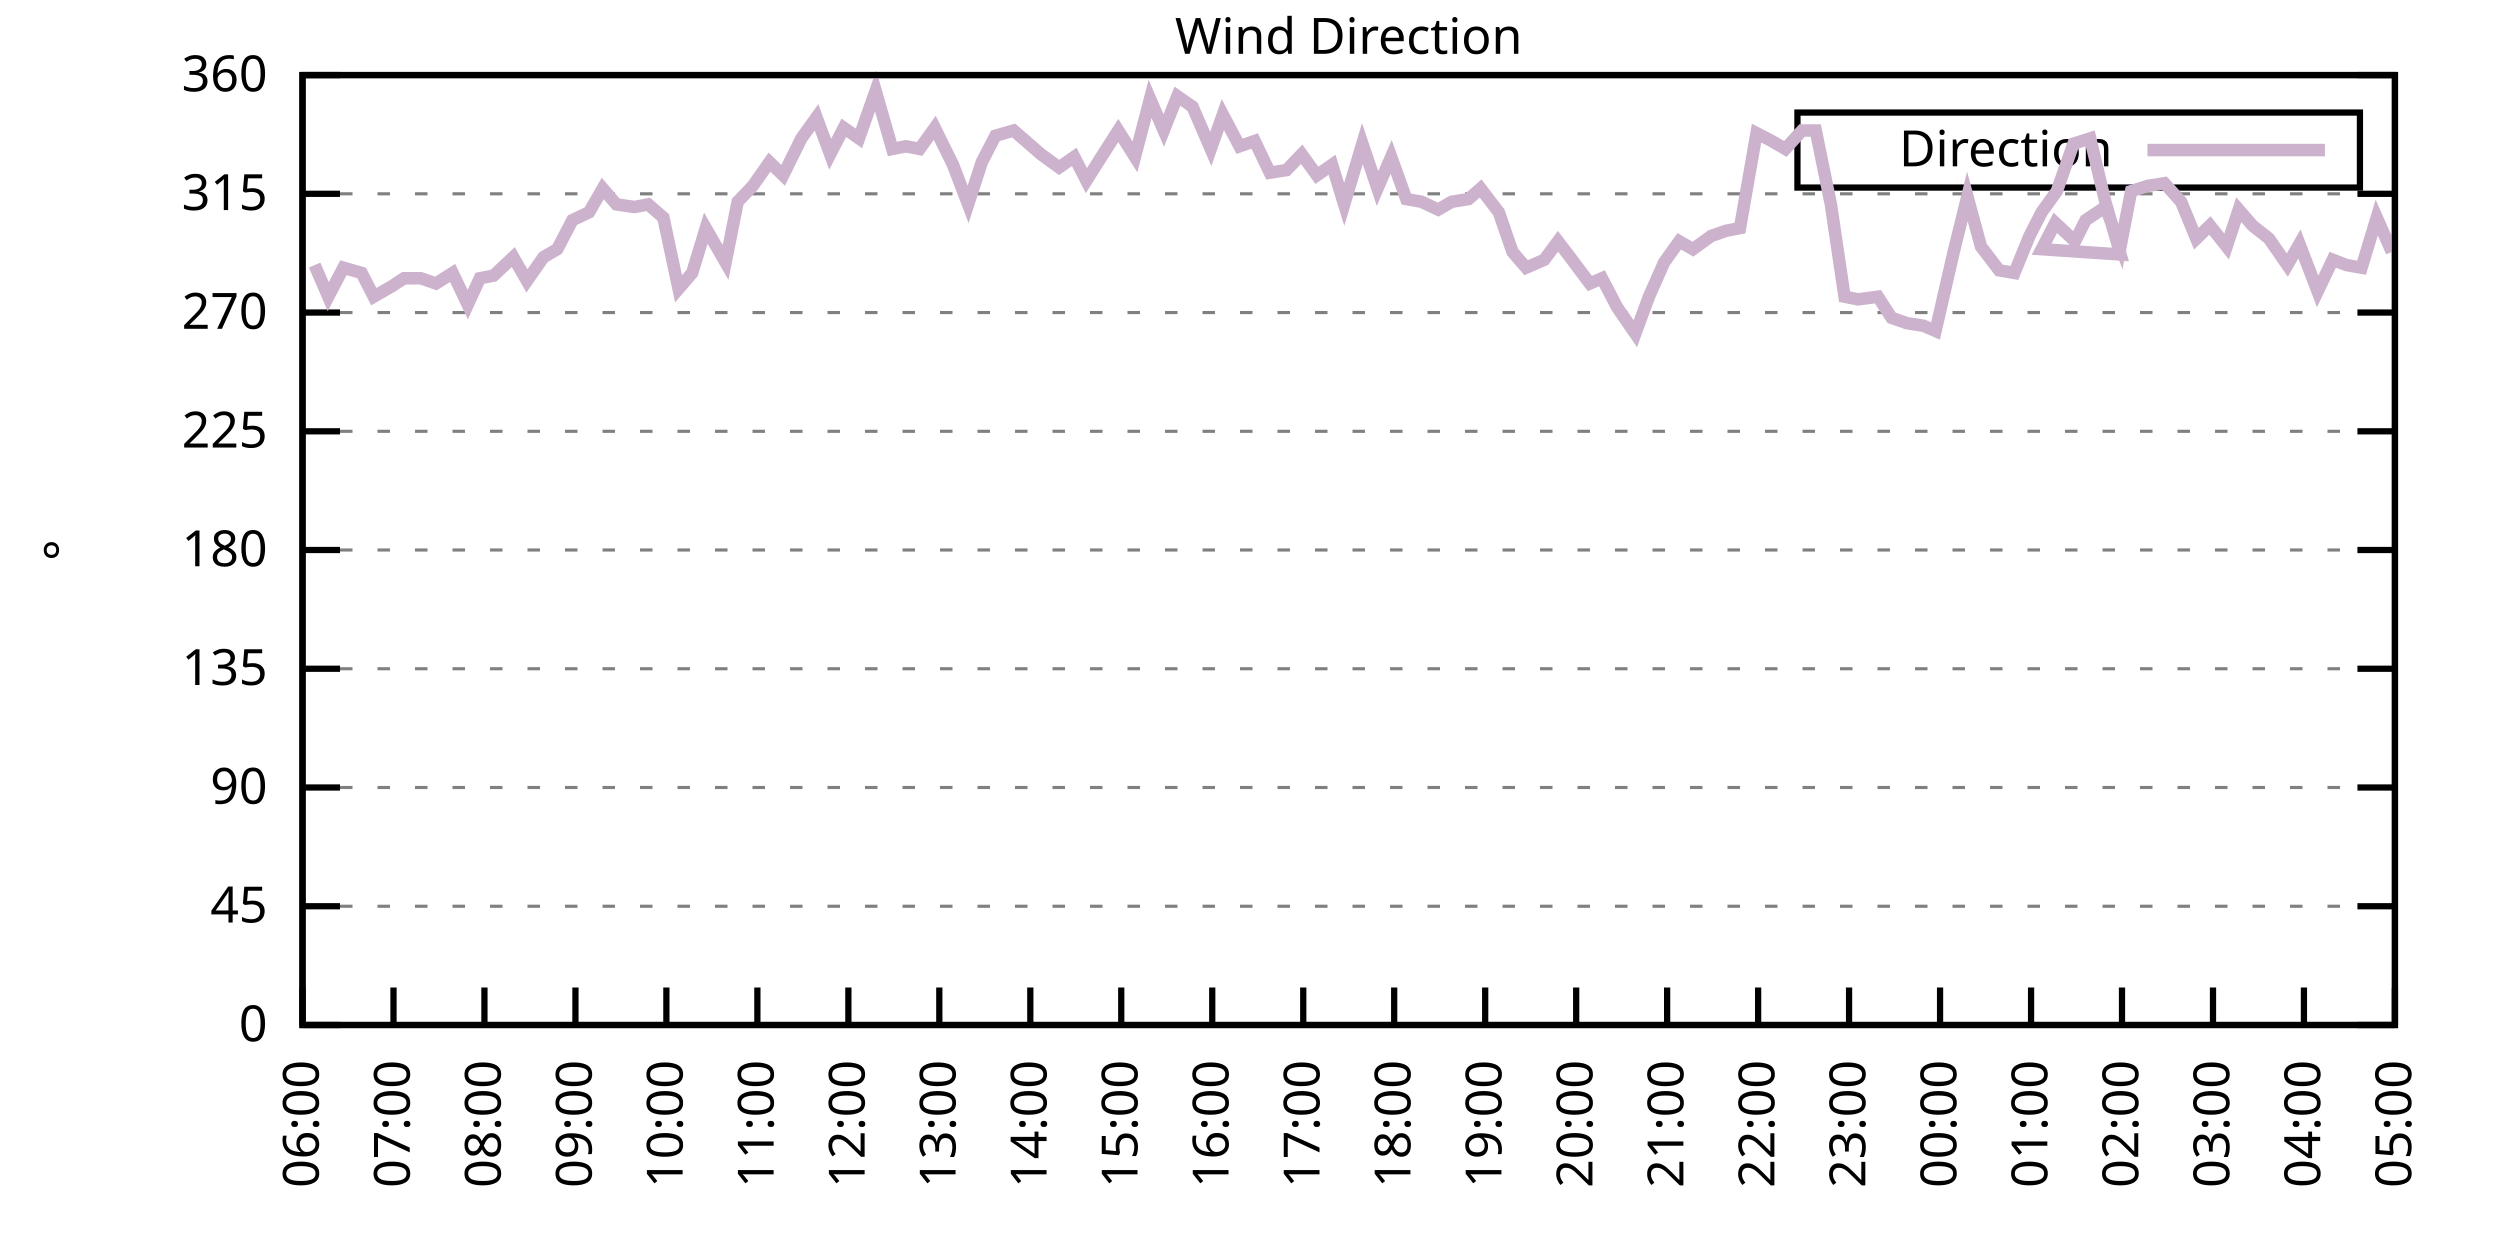
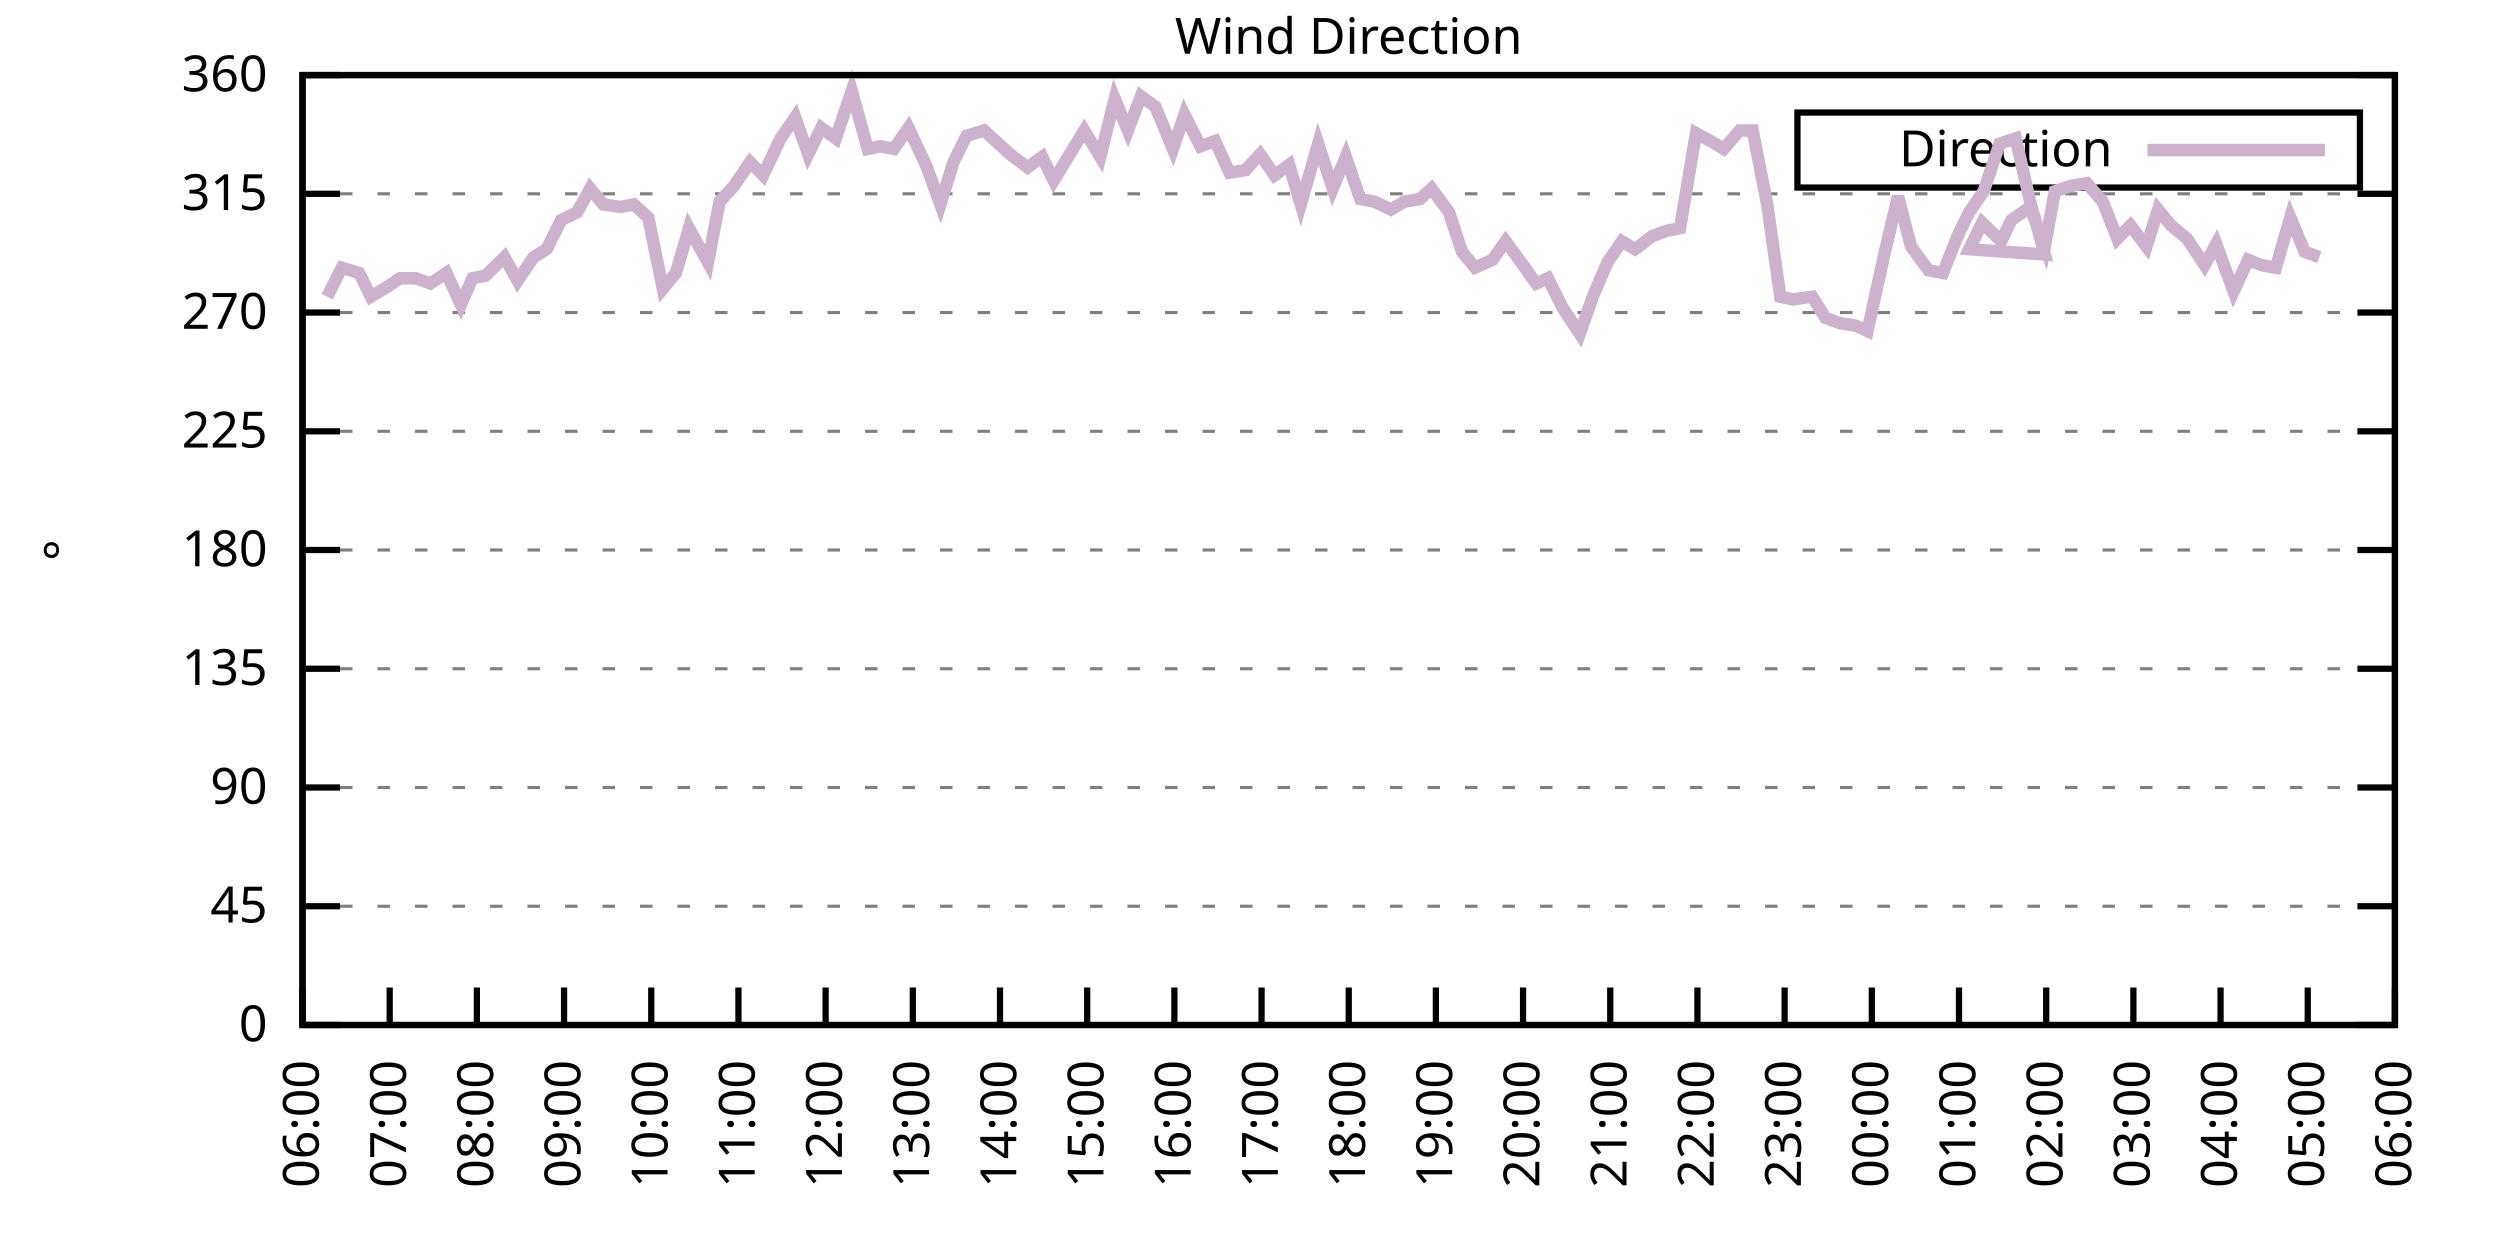
<svg xmlns="http://www.w3.org/2000/svg" xmlns:xlink="http://www.w3.org/1999/xlink" width="400" height="200" viewBox="0 0 400 200">
  <g id="gnuplot_canvas">
    <rect x="0" y="0" width="400" height="200" fill="none" />
    <defs>
      <circle id="gpDot" r="0.5" stroke-width="0.5" stroke="currentColor" />
      <path id="gpPt0" stroke-width="0.333" stroke="currentColor" d="M-1,0 h2 M0,-1 v2" />
      <path id="gpPt1" stroke-width="0.333" stroke="currentColor" d="M-1,-1 L1,1 M1,-1 L-1,1" />
      <path id="gpPt2" stroke-width="0.333" stroke="currentColor" d="M-1,0 L1,0 M0,-1 L0,1 M-1,-1 L1,1 M-1,1 L1,-1" />
      <rect id="gpPt3" stroke-width="0.333" stroke="currentColor" x="-1" y="-1" width="2" height="2" />
      <rect id="gpPt4" stroke-width="0.333" stroke="currentColor" fill="currentColor" x="-1" y="-1" width="2" height="2" />
      <circle id="gpPt5" stroke-width="0.333" stroke="currentColor" cx="0" cy="0" r="1" />
      <use xlink:href="#gpPt5" id="gpPt6" fill="currentColor" stroke="none" />
      <path id="gpPt7" stroke-width="0.333" stroke="currentColor" d="M0,-1.33 L-1.33,0.67 L1.33,0.67 z" />
      <use xlink:href="#gpPt7" id="gpPt8" fill="currentColor" stroke="none" />
      <use xlink:href="#gpPt7" id="gpPt9" stroke="currentColor" transform="rotate(180)" />
      <use xlink:href="#gpPt9" id="gpPt10" fill="currentColor" stroke="none" />
      <use xlink:href="#gpPt3" id="gpPt11" stroke="currentColor" transform="rotate(45)" />
      <use xlink:href="#gpPt11" id="gpPt12" fill="currentColor" stroke="none" />
      <path id="gpPt13" stroke-width="0.333" stroke="currentColor" d="M0,1.330 L1.265,0.411 L0.782,-1.067 L-0.782,-1.076 L-1.265,0.411 z" />
      <use xlink:href="#gpPt13" id="gpPt14" fill="currentColor" stroke="none" />
      <filter id="textbox" filterUnits="objectBoundingBox" x="0" y="0" height="1" width="1">
        <feFlood flood-color="white" flood-opacity="1" result="bgnd" />
        <feComposite in="SourceGraphic" in2="bgnd" operator="atop" />
      </filter>
      <filter id="greybox" filterUnits="objectBoundingBox" x="0" y="0" height="1" width="1">
        <feFlood flood-color="lightgrey" flood-opacity="1" result="grey" />
        <feComposite in="SourceGraphic" in2="grey" operator="atop" />
      </filter>
    </defs>
    <g fill="none" color="white" stroke="currentColor" stroke-width="1.00" stroke-linecap="butt" stroke-linejoin="miter">
</g>
    <g fill="none" color="black" stroke="currentColor" stroke-width="1.00" stroke-linecap="butt" stroke-linejoin="miter">
      <g stroke="none" shape-rendering="crispEdges">
        <polygon fill="rgb(255, 255, 255)" points="48.40,164.00 383.18,164.00 383.18,12.02 48.40,12.02 " />
      </g>
    </g>
    <g fill="none" color="black" stroke="currentColor" stroke-width="1.00" stroke-linecap="butt" stroke-linejoin="miter">
</g>
    <g fill="none" color="black" stroke="black" stroke-width="0.50" stroke-linecap="butt" stroke-linejoin="miter">
</g>
    <g fill="none" color="gray" stroke="currentColor" stroke-width="0.50" stroke-linecap="butt" stroke-linejoin="miter">
      <path stroke="gray" stroke-dasharray="2,4" class="gridline" d="M48.40,164.00 L383.19,164.00  " />
    </g>
    <g fill="none" color="gray" stroke="gray" stroke-width="1.00" stroke-linecap="butt" stroke-linejoin="miter">
</g>
    <g fill="none" color="black" stroke="currentColor" stroke-width="1.00" stroke-linecap="butt" stroke-linejoin="miter">
      <path stroke="black" d="M48.40,164.00 L54.40,164.00 M383.19,164.00 L377.19,164.00  " />
      <g transform="translate(42.80,166.60)" stroke="none" fill="black" font-family="Sans" font-size="8.00" text-anchor="end">
        <text>
          <tspan font-family="Sans"> 0</tspan>
        </text>
      </g>
    </g>
    <g fill="none" color="black" stroke="currentColor" stroke-width="1.00" stroke-linecap="butt" stroke-linejoin="miter">
</g>
    <g fill="none" color="black" stroke="black" stroke-width="0.50" stroke-linecap="butt" stroke-linejoin="miter">
</g>
    <g fill="none" color="gray" stroke="currentColor" stroke-width="0.50" stroke-linecap="butt" stroke-linejoin="miter">
      <path stroke="gray" stroke-dasharray="2,4" class="gridline" d="M48.40,145.00 L383.19,145.00  " />
    </g>
    <g fill="none" color="gray" stroke="gray" stroke-width="1.00" stroke-linecap="butt" stroke-linejoin="miter">
</g>
    <g fill="none" color="black" stroke="currentColor" stroke-width="1.00" stroke-linecap="butt" stroke-linejoin="miter">
      <path stroke="black" d="M48.40,145.00 L54.40,145.00 M383.19,145.00 L377.19,145.00  " />
      <g transform="translate(42.80,147.60)" stroke="none" fill="black" font-family="Sans" font-size="8.00" text-anchor="end">
        <text>
          <tspan font-family="Sans"> 45</tspan>
        </text>
      </g>
    </g>
    <g fill="none" color="black" stroke="currentColor" stroke-width="1.00" stroke-linecap="butt" stroke-linejoin="miter">
</g>
    <g fill="none" color="black" stroke="black" stroke-width="0.50" stroke-linecap="butt" stroke-linejoin="miter">
</g>
    <g fill="none" color="gray" stroke="currentColor" stroke-width="0.50" stroke-linecap="butt" stroke-linejoin="miter">
      <path stroke="gray" stroke-dasharray="2,4" class="gridline" d="M48.40,126.00 L383.19,126.00  " />
    </g>
    <g fill="none" color="gray" stroke="gray" stroke-width="1.00" stroke-linecap="butt" stroke-linejoin="miter">
</g>
    <g fill="none" color="black" stroke="currentColor" stroke-width="1.00" stroke-linecap="butt" stroke-linejoin="miter">
      <path stroke="black" d="M48.40,126.00 L54.40,126.00 M383.19,126.00 L377.19,126.00  " />
      <g transform="translate(42.80,128.60)" stroke="none" fill="black" font-family="Sans" font-size="8.00" text-anchor="end">
        <text>
          <tspan font-family="Sans"> 90</tspan>
        </text>
      </g>
    </g>
    <g fill="none" color="black" stroke="currentColor" stroke-width="1.00" stroke-linecap="butt" stroke-linejoin="miter">
</g>
    <g fill="none" color="black" stroke="black" stroke-width="0.50" stroke-linecap="butt" stroke-linejoin="miter">
</g>
    <g fill="none" color="gray" stroke="currentColor" stroke-width="0.50" stroke-linecap="butt" stroke-linejoin="miter">
      <path stroke="gray" stroke-dasharray="2,4" class="gridline" d="M48.40,107.00 L383.19,107.00  " />
    </g>
    <g fill="none" color="gray" stroke="gray" stroke-width="1.00" stroke-linecap="butt" stroke-linejoin="miter">
</g>
    <g fill="none" color="black" stroke="currentColor" stroke-width="1.00" stroke-linecap="butt" stroke-linejoin="miter">
      <path stroke="black" d="M48.40,107.00 L54.40,107.00 M383.19,107.00 L377.19,107.00  " />
      <g transform="translate(42.80,109.60)" stroke="none" fill="black" font-family="Sans" font-size="8.00" text-anchor="end">
        <text>
          <tspan font-family="Sans"> 135</tspan>
        </text>
      </g>
    </g>
    <g fill="none" color="black" stroke="currentColor" stroke-width="1.00" stroke-linecap="butt" stroke-linejoin="miter">
</g>
    <g fill="none" color="black" stroke="black" stroke-width="0.50" stroke-linecap="butt" stroke-linejoin="miter">
</g>
    <g fill="none" color="gray" stroke="currentColor" stroke-width="0.50" stroke-linecap="butt" stroke-linejoin="miter">
      <path stroke="gray" stroke-dasharray="2,4" class="gridline" d="M48.40,88.00 L383.19,88.00  " />
    </g>
    <g fill="none" color="gray" stroke="gray" stroke-width="1.00" stroke-linecap="butt" stroke-linejoin="miter">
</g>
    <g fill="none" color="black" stroke="currentColor" stroke-width="1.00" stroke-linecap="butt" stroke-linejoin="miter">
      <path stroke="black" d="M48.40,88.00 L54.40,88.00 M383.19,88.00 L377.19,88.00  " />
      <g transform="translate(42.80,90.60)" stroke="none" fill="black" font-family="Sans" font-size="8.00" text-anchor="end">
        <text>
          <tspan font-family="Sans"> 180</tspan>
        </text>
      </g>
    </g>
    <g fill="none" color="black" stroke="currentColor" stroke-width="1.00" stroke-linecap="butt" stroke-linejoin="miter">
</g>
    <g fill="none" color="black" stroke="black" stroke-width="0.50" stroke-linecap="butt" stroke-linejoin="miter">
</g>
    <g fill="none" color="gray" stroke="currentColor" stroke-width="0.50" stroke-linecap="butt" stroke-linejoin="miter">
      <path stroke="gray" stroke-dasharray="2,4" class="gridline" d="M48.40,69.01 L383.19,69.01  " />
    </g>
    <g fill="none" color="gray" stroke="gray" stroke-width="1.00" stroke-linecap="butt" stroke-linejoin="miter">
</g>
    <g fill="none" color="black" stroke="currentColor" stroke-width="1.00" stroke-linecap="butt" stroke-linejoin="miter">
      <path stroke="black" d="M48.40,69.01 L54.40,69.01 M383.19,69.01 L377.19,69.01  " />
      <g transform="translate(42.80,71.61)" stroke="none" fill="black" font-family="Sans" font-size="8.00" text-anchor="end">
        <text>
          <tspan font-family="Sans"> 225</tspan>
        </text>
      </g>
    </g>
    <g fill="none" color="black" stroke="currentColor" stroke-width="1.00" stroke-linecap="butt" stroke-linejoin="miter">
</g>
    <g fill="none" color="black" stroke="black" stroke-width="0.50" stroke-linecap="butt" stroke-linejoin="miter">
</g>
    <g fill="none" color="gray" stroke="currentColor" stroke-width="0.50" stroke-linecap="butt" stroke-linejoin="miter">
      <path stroke="gray" stroke-dasharray="2,4" class="gridline" d="M48.40,50.01 L383.19,50.01  " />
    </g>
    <g fill="none" color="gray" stroke="gray" stroke-width="1.00" stroke-linecap="butt" stroke-linejoin="miter">
</g>
    <g fill="none" color="black" stroke="currentColor" stroke-width="1.00" stroke-linecap="butt" stroke-linejoin="miter">
      <path stroke="black" d="M48.40,50.01 L54.40,50.01 M383.19,50.01 L377.19,50.01  " />
      <g transform="translate(42.80,52.61)" stroke="none" fill="black" font-family="Sans" font-size="8.00" text-anchor="end">
        <text>
          <tspan font-family="Sans"> 270</tspan>
        </text>
      </g>
    </g>
    <g fill="none" color="black" stroke="currentColor" stroke-width="1.00" stroke-linecap="butt" stroke-linejoin="miter">
</g>
    <g fill="none" color="black" stroke="black" stroke-width="0.50" stroke-linecap="butt" stroke-linejoin="miter">
</g>
    <g fill="none" color="gray" stroke="currentColor" stroke-width="0.50" stroke-linecap="butt" stroke-linejoin="miter">
      <path stroke="gray" stroke-dasharray="2,4" class="gridline" d="M48.40,31.01 L383.19,31.01  " />
    </g>
    <g fill="none" color="gray" stroke="gray" stroke-width="1.00" stroke-linecap="butt" stroke-linejoin="miter">
</g>
    <g fill="none" color="black" stroke="currentColor" stroke-width="1.00" stroke-linecap="butt" stroke-linejoin="miter">
      <path stroke="black" d="M48.40,31.01 L54.40,31.01 M383.19,31.01 L377.19,31.01  " />
      <g transform="translate(42.80,33.61)" stroke="none" fill="black" font-family="Sans" font-size="8.00" text-anchor="end">
        <text>
          <tspan font-family="Sans"> 315</tspan>
        </text>
      </g>
    </g>
    <g fill="none" color="black" stroke="currentColor" stroke-width="1.00" stroke-linecap="butt" stroke-linejoin="miter">
</g>
    <g fill="none" color="black" stroke="black" stroke-width="0.50" stroke-linecap="butt" stroke-linejoin="miter">
</g>
    <g fill="none" color="gray" stroke="currentColor" stroke-width="0.50" stroke-linecap="butt" stroke-linejoin="miter">
      <path stroke="gray" stroke-dasharray="2,4" class="gridline" d="M48.40,12.01 L383.19,12.01  " />
    </g>
    <g fill="none" color="gray" stroke="gray" stroke-width="1.00" stroke-linecap="butt" stroke-linejoin="miter">
</g>
    <g fill="none" color="black" stroke="currentColor" stroke-width="1.00" stroke-linecap="butt" stroke-linejoin="miter">
      <path stroke="black" d="M48.40,12.01 L54.40,12.01 M383.19,12.01 L377.19,12.01  " />
      <g transform="translate(42.80,14.61)" stroke="none" fill="black" font-family="Sans" font-size="8.00" text-anchor="end">
        <text>
          <tspan font-family="Sans"> 360</tspan>
        </text>
      </g>
    </g>
    <g fill="none" color="black" stroke="currentColor" stroke-width="1.00" stroke-linecap="butt" stroke-linejoin="miter">
      <path stroke="black" d="M48.40,164.00 L48.40,158.00  " />
      <g transform="translate(51.00,169.60) rotate(270.00)" stroke="none" fill="black" font-family="Sans" font-size="8.00" text-anchor="end">
        <text>
          <tspan font-family="Sans">06:00</tspan>
        </text>
      </g>
    </g>
    <g fill="none" color="black" stroke="currentColor" stroke-width="1.00" stroke-linecap="butt" stroke-linejoin="miter">
-       <path stroke="black" d="M62.96,164.00 L62.96,158.00  " />
-       <g transform="translate(65.56,169.60) rotate(270.00)" stroke="none" fill="black" font-family="Sans" font-size="8.00" text-anchor="end">
+       <path stroke="black" d="M62.35,164.00 L62.35,158.00  " />
+       <g transform="translate(64.95,169.60) rotate(270.00)" stroke="none" fill="black" font-family="Sans" font-size="8.00" text-anchor="end">
        <text>
          <tspan font-family="Sans">07:00</tspan>
        </text>
      </g>
    </g>
    <g fill="none" color="black" stroke="currentColor" stroke-width="1.00" stroke-linecap="butt" stroke-linejoin="miter">
-       <path stroke="black" d="M77.51,164.00 L77.51,158.00  " />
-       <g transform="translate(80.11,169.60) rotate(270.00)" stroke="none" fill="black" font-family="Sans" font-size="8.00" text-anchor="end">
+       <path stroke="black" d="M76.30,164.00 L76.30,158.00  " />
+       <g transform="translate(78.90,169.60) rotate(270.00)" stroke="none" fill="black" font-family="Sans" font-size="8.00" text-anchor="end">
        <text>
          <tspan font-family="Sans">08:00</tspan>
        </text>
      </g>
    </g>
    <g fill="none" color="black" stroke="currentColor" stroke-width="1.00" stroke-linecap="butt" stroke-linejoin="miter">
-       <path stroke="black" d="M92.07,164.00 L92.07,158.00  " />
-       <g transform="translate(94.67,169.60) rotate(270.00)" stroke="none" fill="black" font-family="Sans" font-size="8.00" text-anchor="end">
+       <path stroke="black" d="M90.25,164.00 L90.25,158.00  " />
+       <g transform="translate(92.85,169.60) rotate(270.00)" stroke="none" fill="black" font-family="Sans" font-size="8.00" text-anchor="end">
        <text>
          <tspan font-family="Sans">09:00</tspan>
        </text>
      </g>
    </g>
    <g fill="none" color="black" stroke="currentColor" stroke-width="1.00" stroke-linecap="butt" stroke-linejoin="miter">
-       <path stroke="black" d="M106.62,164.00 L106.62,158.00  " />
-       <g transform="translate(109.22,169.60) rotate(270.00)" stroke="none" fill="black" font-family="Sans" font-size="8.00" text-anchor="end">
+       <path stroke="black" d="M104.20,164.00 L104.20,158.00  " />
+       <g transform="translate(106.80,169.60) rotate(270.00)" stroke="none" fill="black" font-family="Sans" font-size="8.00" text-anchor="end">
        <text>
          <tspan font-family="Sans">10:00</tspan>
        </text>
      </g>
    </g>
    <g fill="none" color="black" stroke="currentColor" stroke-width="1.00" stroke-linecap="butt" stroke-linejoin="miter">
-       <path stroke="black" d="M121.18,164.00 L121.18,158.00  " />
-       <g transform="translate(123.78,169.60) rotate(270.00)" stroke="none" fill="black" font-family="Sans" font-size="8.00" text-anchor="end">
+       <path stroke="black" d="M118.15,164.00 L118.15,158.00  " />
+       <g transform="translate(120.75,169.60) rotate(270.00)" stroke="none" fill="black" font-family="Sans" font-size="8.00" text-anchor="end">
        <text>
          <tspan font-family="Sans">11:00</tspan>
        </text>
      </g>
    </g>
    <g fill="none" color="black" stroke="currentColor" stroke-width="1.00" stroke-linecap="butt" stroke-linejoin="miter">
-       <path stroke="black" d="M135.74,164.00 L135.74,158.00  " />
-       <g transform="translate(138.34,169.60) rotate(270.00)" stroke="none" fill="black" font-family="Sans" font-size="8.00" text-anchor="end">
+       <path stroke="black" d="M132.10,164.00 L132.10,158.00  " />
+       <g transform="translate(134.70,169.60) rotate(270.00)" stroke="none" fill="black" font-family="Sans" font-size="8.00" text-anchor="end">
        <text>
          <tspan font-family="Sans">12:00</tspan>
        </text>
      </g>
    </g>
    <g fill="none" color="black" stroke="currentColor" stroke-width="1.00" stroke-linecap="butt" stroke-linejoin="miter">
-       <path stroke="black" d="M150.29,164.00 L150.29,158.00  " />
-       <g transform="translate(152.89,169.60) rotate(270.00)" stroke="none" fill="black" font-family="Sans" font-size="8.00" text-anchor="end">
+       <path stroke="black" d="M146.05,164.00 L146.05,158.00  " />
+       <g transform="translate(148.65,169.60) rotate(270.00)" stroke="none" fill="black" font-family="Sans" font-size="8.00" text-anchor="end">
        <text>
          <tspan font-family="Sans">13:00</tspan>
        </text>
      </g>
    </g>
    <g fill="none" color="black" stroke="currentColor" stroke-width="1.00" stroke-linecap="butt" stroke-linejoin="miter">
-       <path stroke="black" d="M164.85,164.00 L164.85,158.00  " />
-       <g transform="translate(167.45,169.60) rotate(270.00)" stroke="none" fill="black" font-family="Sans" font-size="8.00" text-anchor="end">
+       <path stroke="black" d="M160.00,164.00 L160.00,158.00  " />
+       <g transform="translate(162.60,169.60) rotate(270.00)" stroke="none" fill="black" font-family="Sans" font-size="8.00" text-anchor="end">
        <text>
          <tspan font-family="Sans">14:00</tspan>
        </text>
      </g>
    </g>
    <g fill="none" color="black" stroke="currentColor" stroke-width="1.00" stroke-linecap="butt" stroke-linejoin="miter">
-       <path stroke="black" d="M179.40,164.00 L179.40,158.00  " />
-       <g transform="translate(182.00,169.60) rotate(270.00)" stroke="none" fill="black" font-family="Sans" font-size="8.00" text-anchor="end">
+       <path stroke="black" d="M173.95,164.00 L173.95,158.00  " />
+       <g transform="translate(176.55,169.60) rotate(270.00)" stroke="none" fill="black" font-family="Sans" font-size="8.00" text-anchor="end">
        <text>
          <tspan font-family="Sans">15:00</tspan>
        </text>
      </g>
    </g>
    <g fill="none" color="black" stroke="currentColor" stroke-width="1.00" stroke-linecap="butt" stroke-linejoin="miter">
-       <path stroke="black" d="M193.96,164.00 L193.96,158.00  " />
-       <g transform="translate(196.56,169.60) rotate(270.00)" stroke="none" fill="black" font-family="Sans" font-size="8.00" text-anchor="end">
+       <path stroke="black" d="M187.90,164.00 L187.90,158.00  " />
+       <g transform="translate(190.50,169.60) rotate(270.00)" stroke="none" fill="black" font-family="Sans" font-size="8.00" text-anchor="end">
        <text>
          <tspan font-family="Sans">16:00</tspan>
        </text>
      </g>
    </g>
    <g fill="none" color="black" stroke="currentColor" stroke-width="1.00" stroke-linecap="butt" stroke-linejoin="miter">
-       <path stroke="black" d="M208.52,164.00 L208.52,158.00  " />
-       <g transform="translate(211.12,169.60) rotate(270.00)" stroke="none" fill="black" font-family="Sans" font-size="8.00" text-anchor="end">
+       <path stroke="black" d="M201.85,164.00 L201.85,158.00  " />
+       <g transform="translate(204.45,169.60) rotate(270.00)" stroke="none" fill="black" font-family="Sans" font-size="8.00" text-anchor="end">
        <text>
          <tspan font-family="Sans">17:00</tspan>
        </text>
      </g>
    </g>
    <g fill="none" color="black" stroke="currentColor" stroke-width="1.00" stroke-linecap="butt" stroke-linejoin="miter">
-       <path stroke="black" d="M223.07,164.00 L223.07,158.00  " />
-       <g transform="translate(225.67,169.60) rotate(270.00)" stroke="none" fill="black" font-family="Sans" font-size="8.00" text-anchor="end">
+       <path stroke="black" d="M215.80,164.00 L215.80,158.00  " />
+       <g transform="translate(218.40,169.60) rotate(270.00)" stroke="none" fill="black" font-family="Sans" font-size="8.00" text-anchor="end">
        <text>
          <tspan font-family="Sans">18:00</tspan>
        </text>
      </g>
    </g>
    <g fill="none" color="black" stroke="currentColor" stroke-width="1.00" stroke-linecap="butt" stroke-linejoin="miter">
-       <path stroke="black" d="M237.63,164.00 L237.63,158.00  " />
-       <g transform="translate(240.23,169.60) rotate(270.00)" stroke="none" fill="black" font-family="Sans" font-size="8.00" text-anchor="end">
+       <path stroke="black" d="M229.74,164.00 L229.74,158.00  " />
+       <g transform="translate(232.34,169.60) rotate(270.00)" stroke="none" fill="black" font-family="Sans" font-size="8.00" text-anchor="end">
        <text>
          <tspan font-family="Sans">19:00</tspan>
        </text>
      </g>
    </g>
    <g fill="none" color="black" stroke="currentColor" stroke-width="1.00" stroke-linecap="butt" stroke-linejoin="miter">
-       <path stroke="black" d="M252.19,164.00 L252.19,158.00  " />
-       <g transform="translate(254.79,169.60) rotate(270.00)" stroke="none" fill="black" font-family="Sans" font-size="8.00" text-anchor="end">
+       <path stroke="black" d="M243.69,164.00 L243.69,158.00  " />
+       <g transform="translate(246.29,169.60) rotate(270.00)" stroke="none" fill="black" font-family="Sans" font-size="8.00" text-anchor="end">
        <text>
          <tspan font-family="Sans">20:00</tspan>
        </text>
      </g>
    </g>
    <g fill="none" color="black" stroke="currentColor" stroke-width="1.00" stroke-linecap="butt" stroke-linejoin="miter">
-       <path stroke="black" d="M266.74,164.00 L266.74,158.00  " />
-       <g transform="translate(269.34,169.60) rotate(270.00)" stroke="none" fill="black" font-family="Sans" font-size="8.00" text-anchor="end">
+       <path stroke="black" d="M257.64,164.00 L257.64,158.00  " />
+       <g transform="translate(260.24,169.60) rotate(270.00)" stroke="none" fill="black" font-family="Sans" font-size="8.00" text-anchor="end">
        <text>
          <tspan font-family="Sans">21:00</tspan>
        </text>
      </g>
    </g>
    <g fill="none" color="black" stroke="currentColor" stroke-width="1.00" stroke-linecap="butt" stroke-linejoin="miter">
-       <path stroke="black" d="M281.30,164.00 L281.30,158.00  " />
-       <g transform="translate(283.90,169.60) rotate(270.00)" stroke="none" fill="black" font-family="Sans" font-size="8.00" text-anchor="end">
+       <path stroke="black" d="M271.59,164.00 L271.59,158.00  " />
+       <g transform="translate(274.19,169.60) rotate(270.00)" stroke="none" fill="black" font-family="Sans" font-size="8.00" text-anchor="end">
        <text>
          <tspan font-family="Sans">22:00</tspan>
        </text>
      </g>
    </g>
    <g fill="none" color="black" stroke="currentColor" stroke-width="1.00" stroke-linecap="butt" stroke-linejoin="miter">
-       <path stroke="black" d="M295.85,164.00 L295.85,158.00  " />
-       <g transform="translate(298.45,169.60) rotate(270.00)" stroke="none" fill="black" font-family="Sans" font-size="8.00" text-anchor="end">
+       <path stroke="black" d="M285.54,164.00 L285.54,158.00  " />
+       <g transform="translate(288.14,169.60) rotate(270.00)" stroke="none" fill="black" font-family="Sans" font-size="8.00" text-anchor="end">
        <text>
          <tspan font-family="Sans">23:00</tspan>
        </text>
      </g>
    </g>
    <g fill="none" color="black" stroke="currentColor" stroke-width="1.00" stroke-linecap="butt" stroke-linejoin="miter">
-       <path stroke="black" d="M310.41,164.00 L310.41,158.00  " />
-       <g transform="translate(313.01,169.60) rotate(270.00)" stroke="none" fill="black" font-family="Sans" font-size="8.00" text-anchor="end">
+       <path stroke="black" d="M299.49,164.00 L299.49,158.00  " />
+       <g transform="translate(302.09,169.60) rotate(270.00)" stroke="none" fill="black" font-family="Sans" font-size="8.00" text-anchor="end">
        <text>
          <tspan font-family="Sans">00:00</tspan>
        </text>
      </g>
    </g>
    <g fill="none" color="black" stroke="currentColor" stroke-width="1.00" stroke-linecap="butt" stroke-linejoin="miter">
-       <path stroke="black" d="M324.97,164.00 L324.97,158.00  " />
-       <g transform="translate(327.57,169.60) rotate(270.00)" stroke="none" fill="black" font-family="Sans" font-size="8.00" text-anchor="end">
+       <path stroke="black" d="M313.44,164.00 L313.44,158.00  " />
+       <g transform="translate(316.04,169.60) rotate(270.00)" stroke="none" fill="black" font-family="Sans" font-size="8.00" text-anchor="end">
        <text>
          <tspan font-family="Sans">01:00</tspan>
        </text>
      </g>
    </g>
    <g fill="none" color="black" stroke="currentColor" stroke-width="1.00" stroke-linecap="butt" stroke-linejoin="miter">
-       <path stroke="black" d="M339.52,164.00 L339.52,158.00  " />
-       <g transform="translate(342.12,169.60) rotate(270.00)" stroke="none" fill="black" font-family="Sans" font-size="8.00" text-anchor="end">
+       <path stroke="black" d="M327.39,164.00 L327.39,158.00  " />
+       <g transform="translate(329.99,169.60) rotate(270.00)" stroke="none" fill="black" font-family="Sans" font-size="8.00" text-anchor="end">
        <text>
          <tspan font-family="Sans">02:00</tspan>
        </text>
      </g>
    </g>
    <g fill="none" color="black" stroke="currentColor" stroke-width="1.00" stroke-linecap="butt" stroke-linejoin="miter">
-       <path stroke="black" d="M354.08,164.00 L354.08,158.00  " />
-       <g transform="translate(356.68,169.60) rotate(270.00)" stroke="none" fill="black" font-family="Sans" font-size="8.00" text-anchor="end">
+       <path stroke="black" d="M341.34,164.00 L341.34,158.00  " />
+       <g transform="translate(343.94,169.60) rotate(270.00)" stroke="none" fill="black" font-family="Sans" font-size="8.00" text-anchor="end">
        <text>
          <tspan font-family="Sans">03:00</tspan>
        </text>
      </g>
    </g>
    <g fill="none" color="black" stroke="currentColor" stroke-width="1.00" stroke-linecap="butt" stroke-linejoin="miter">
-       <path stroke="black" d="M368.63,164.00 L368.63,158.00  " />
-       <g transform="translate(371.23,169.60) rotate(270.00)" stroke="none" fill="black" font-family="Sans" font-size="8.00" text-anchor="end">
+       <path stroke="black" d="M355.29,164.00 L355.29,158.00  " />
+       <g transform="translate(357.89,169.60) rotate(270.00)" stroke="none" fill="black" font-family="Sans" font-size="8.00" text-anchor="end">
        <text>
          <tspan font-family="Sans">04:00</tspan>
+         </text>
+       </g>
+     </g>
+     <g fill="none" color="black" stroke="currentColor" stroke-width="1.00" stroke-linecap="butt" stroke-linejoin="miter">
+       <path stroke="black" d="M369.24,164.00 L369.24,158.00  " />
+       <g transform="translate(371.84,169.60) rotate(270.00)" stroke="none" fill="black" font-family="Sans" font-size="8.00" text-anchor="end">
+         <text>
+           <tspan font-family="Sans">05:00</tspan>
        </text>
      </g>
    </g>
    <g fill="none" color="black" stroke="currentColor" stroke-width="1.00" stroke-linecap="butt" stroke-linejoin="miter">
      <path stroke="black" d="M383.19,164.00 L383.19,158.00  " />
      <g transform="translate(385.79,169.60) rotate(270.00)" stroke="none" fill="black" font-family="Sans" font-size="8.00" text-anchor="end">
        <text>
-           <tspan font-family="Sans">05:00</tspan>
+           <tspan font-family="Sans">06:00</tspan>
        </text>
      </g>
    </g>
    <g fill="none" color="black" stroke="currentColor" stroke-width="1.00" stroke-linecap="butt" stroke-linejoin="miter">
</g>
    <g fill="none" color="black" stroke="currentColor" stroke-width="1.00" stroke-linecap="butt" stroke-linejoin="miter">
      <path stroke="black" d="M48.40,12.01 L48.40,164.00 L383.19,164.00 L383.19,12.01 L48.40,12.01 Z  " />
    </g>
    <g fill="none" color="black" stroke="currentColor" stroke-width="1.00" stroke-linecap="butt" stroke-linejoin="miter">
</g>
    <g fill="none" color="black" stroke="currentColor" stroke-width="1.00" stroke-linecap="butt" stroke-linejoin="miter">
      <path stroke="black" d="M287.59,30.01 L287.59,18.01 L377.59,18.01 L377.59,30.01 L287.59,30.01 Z  " />
    </g>
    <g id="Wind_direction_plot_1">
      <g fill="none" color="white" stroke="black" stroke-width="2.00" stroke-linecap="butt" stroke-linejoin="miter">
</g>
      <g fill="none" color="black" stroke="currentColor" stroke-width="2.00" stroke-linecap="butt" stroke-linejoin="miter">
        <g transform="translate(337.99,26.61)" stroke="none" fill="black" font-family="Sans" font-size="8.00" text-anchor="end">
          <text>
            <tspan font-family="Sans">Direction</tspan>
          </text>
        </g>
      </g>
      <g fill="none" color="black" stroke="currentColor" stroke-width="2.00" stroke-linecap="butt" stroke-linejoin="miter">
-         <path stroke="rgb(204, 178, 204)" d="M343.59,24.01 L371.99,24.01 M50.34,42.41 L52.52,47.47 L54.95,42.83 L57.86,43.67 L59.80,47.47 L62.71,45.79   L64.65,44.52 L67.32,44.52 L69.75,45.36 L72.42,43.67 L74.84,48.74 L76.78,44.52 L78.97,44.10 L82.12,41.14   L84.31,44.94 L86.97,41.14 L89.16,39.87 L91.58,35.23 L94.25,33.96 L96.44,30.16 L98.62,32.70 L101.53,33.12   L103.71,32.70 L106.14,34.81 L108.57,46.21 L110.75,43.67 L112.93,36.50 L116.09,41.99 L118.03,32.28 L120.45,29.74   L123.12,25.94 L125.30,28.05 L128.22,22.14 L130.64,18.77 L132.83,24.68 L135.01,20.45 L137.43,22.14 L140.10,14.54   L142.77,23.83 L144.96,23.41 L147.14,23.83 L149.56,20.45 L152.48,26.36 L154.90,32.70 L157.09,25.94 L159.27,21.72   L162.18,20.88 L164.12,22.56 L166.55,24.68 L169.46,26.79 L171.88,25.10 L173.82,28.90 L176.49,24.68 L178.92,20.88   L181.59,25.10 L184.01,15.81 L186.20,20.88 L188.38,15.39 L190.81,17.08 L193.72,23.83 L195.66,18.34 L198.33,23.41   L200.75,22.56 L203.18,27.63 L205.85,27.21 L208.27,24.68 L210.70,28.05 L213.13,26.36 L215.07,32.70 L217.98,22.99   L220.40,30.16 L222.59,25.10 L225.01,31.85 L227.44,32.28 L230.11,33.54 L232.29,32.28 L234.96,31.85 L236.90,30.16   L239.81,33.96 L242.00,40.30 L244.18,42.83 L247.09,41.56 L249.27,38.61 L251.21,41.14 L254.37,45.36 L256.31,44.52   L258.74,49.16 L261.65,53.39 L263.83,47.47 L266.26,41.99 L268.68,38.61 L270.87,39.87 L273.78,37.76 L276.20,36.92   L278.39,36.50 L281.05,21.30 L283.48,22.56 L285.66,23.83 L288.33,20.88 L290.52,20.88 L292.94,32.70 L295.13,47.47   L297.31,47.90 L300.46,47.47 L302.65,50.85 L305.07,51.70 L307.74,52.12 L309.68,52.96 L312.59,40.30 L314.78,31.43   L316.96,39.45 L319.87,43.25 L322.30,43.67 L324.72,37.76 L326.66,33.96 L329.09,30.59 L331.76,22.99 L334.43,22.14   L336.85,32.28 L339.28,40.72 L326.66,39.87 L328.85,35.65 L332.00,38.61 L333.70,35.23 L336.85,33.12 L339.28,39.45   L340.98,30.59 L343.65,29.74 L346.31,29.32 L348.98,32.28 L351.41,38.19 L353.59,36.08 L356.26,39.45 L358.20,33.54   L360.39,36.08 L363.05,38.19 L365.97,42.41 L367.91,39.03 L370.82,46.63 L373.24,41.56 L375.43,42.41 L377.85,42.83   L380.28,34.81 L382.70,40.30  " />
+         <path stroke="rgb(204, 178, 204)" d="M343.59,24.01 L371.99,24.01 M52.35,47.47 L54.68,42.83 L57.47,43.67 L59.33,47.47 L62.12,45.79 L63.98,44.52   L66.53,44.52 L68.86,45.36 L71.42,43.67 L73.74,48.74 L75.60,44.52 L77.69,44.10 L80.72,41.14 L82.81,44.94   L85.37,41.14 L87.46,39.87 L89.78,35.23 L92.34,33.96 L94.43,30.16 L96.53,32.70 L99.32,33.12 L101.41,32.70   L103.73,34.81 L106.06,46.21 L108.15,43.67 L110.24,36.50 L113.27,41.99 L115.13,32.28 L117.45,29.74 L120.01,25.94   L122.10,28.05 L124.89,22.14 L127.22,18.77 L129.31,24.68 L131.40,20.45 L133.72,22.14 L136.28,14.54 L138.84,23.83   L140.93,23.41 L143.02,23.83 L145.35,20.45 L148.14,26.36 L150.46,32.70 L152.56,25.94 L154.65,21.72 L157.44,20.88   L159.30,22.56 L161.62,24.68 L164.41,26.79 L166.74,25.10 L168.60,28.90 L171.16,24.68 L173.48,20.88 L176.04,25.10   L178.36,15.81 L180.46,20.88 L182.55,15.39 L184.87,17.08 L187.66,23.83 L189.52,18.34 L192.08,23.41 L194.41,22.56   L196.73,27.63 L199.29,27.21 L201.61,24.68 L203.94,28.05 L206.26,26.36 L208.12,32.70 L210.91,22.99 L213.24,30.16   L215.33,25.10 L217.65,31.85 L219.98,32.28 L222.54,33.54 L224.63,32.28 L227.19,31.85 L229.05,30.16 L231.84,33.96   L233.93,40.30 L236.02,42.83 L238.81,41.56 L240.90,38.61 L242.76,41.14 L245.79,45.36 L247.65,44.52 L249.97,49.16   L252.76,53.39 L254.85,47.47 L257.18,41.99 L259.50,38.61 L261.60,39.87 L264.39,37.76 L266.71,36.92 L268.80,36.50   L271.36,21.30 L273.69,22.56 L275.78,23.83 L278.34,20.88 L280.43,20.88 L282.75,32.70 L284.85,47.47 L286.94,47.90   L289.96,47.47 L292.05,50.85 L294.38,51.70 L296.94,52.12 L298.80,52.96 L301.58,40.30 L303.68,31.43 L305.77,39.45   L308.56,43.25 L310.88,43.67 L313.21,37.76 L315.07,33.96 L317.39,30.59 L319.95,22.99 L322.51,22.14 L324.83,32.28   L327.16,40.72 L315.07,39.87 L317.16,35.65 L320.18,38.61 L321.81,35.23 L324.83,33.12 L327.16,39.45 L328.79,30.59   L331.34,29.74 L333.90,29.32 L336.46,32.28 L338.78,38.19 L340.88,36.08 L343.43,39.45 L345.29,33.54 L347.39,36.08   L349.94,38.19 L352.73,42.41 L354.59,39.03 L357.38,46.63 L359.71,41.56 L361.80,42.41 L364.13,42.83 L366.45,34.81   L368.78,40.30 L371.10,41.14  " />
      </g>
    </g>
    <g fill="none" color="black" stroke="currentColor" stroke-width="2.00" stroke-linecap="butt" stroke-linejoin="miter">
</g>
    <g fill="none" color="black" stroke="black" stroke-width="1.00" stroke-linecap="butt" stroke-linejoin="miter">
</g>
    <g fill="none" color="black" stroke="currentColor" stroke-width="1.00" stroke-linecap="butt" stroke-linejoin="miter">
      <path stroke="black" d="M48.40,12.01 L48.40,164.00 L383.19,164.00 L383.19,12.01 L48.40,12.01 Z  " />
      <g transform="translate(12.80,88.01) rotate(270.00)" stroke="none" fill="black" font-family="Sans" font-size="8.00" text-anchor="middle">
        <text>
          <tspan font-family="Sans">°</tspan>
        </text>
      </g>
    </g>
    <g fill="none" color="black" stroke="currentColor" stroke-width="1.00" stroke-linecap="butt" stroke-linejoin="miter">
</g>
    <g fill="none" color="black" stroke="currentColor" stroke-width="1.00" stroke-linecap="butt" stroke-linejoin="miter">
      <g transform="translate(215.79,8.61)" stroke="none" fill="black" font-family="Sans" font-size="8.00" text-anchor="middle">
        <text>
          <tspan font-family="Sans">Wind Direction</tspan>
        </text>
      </g>
    </g>
    <g fill="none" color="black" stroke="currentColor" stroke-width="1.00" stroke-linecap="butt" stroke-linejoin="miter">
</g>
  </g>
</svg>
